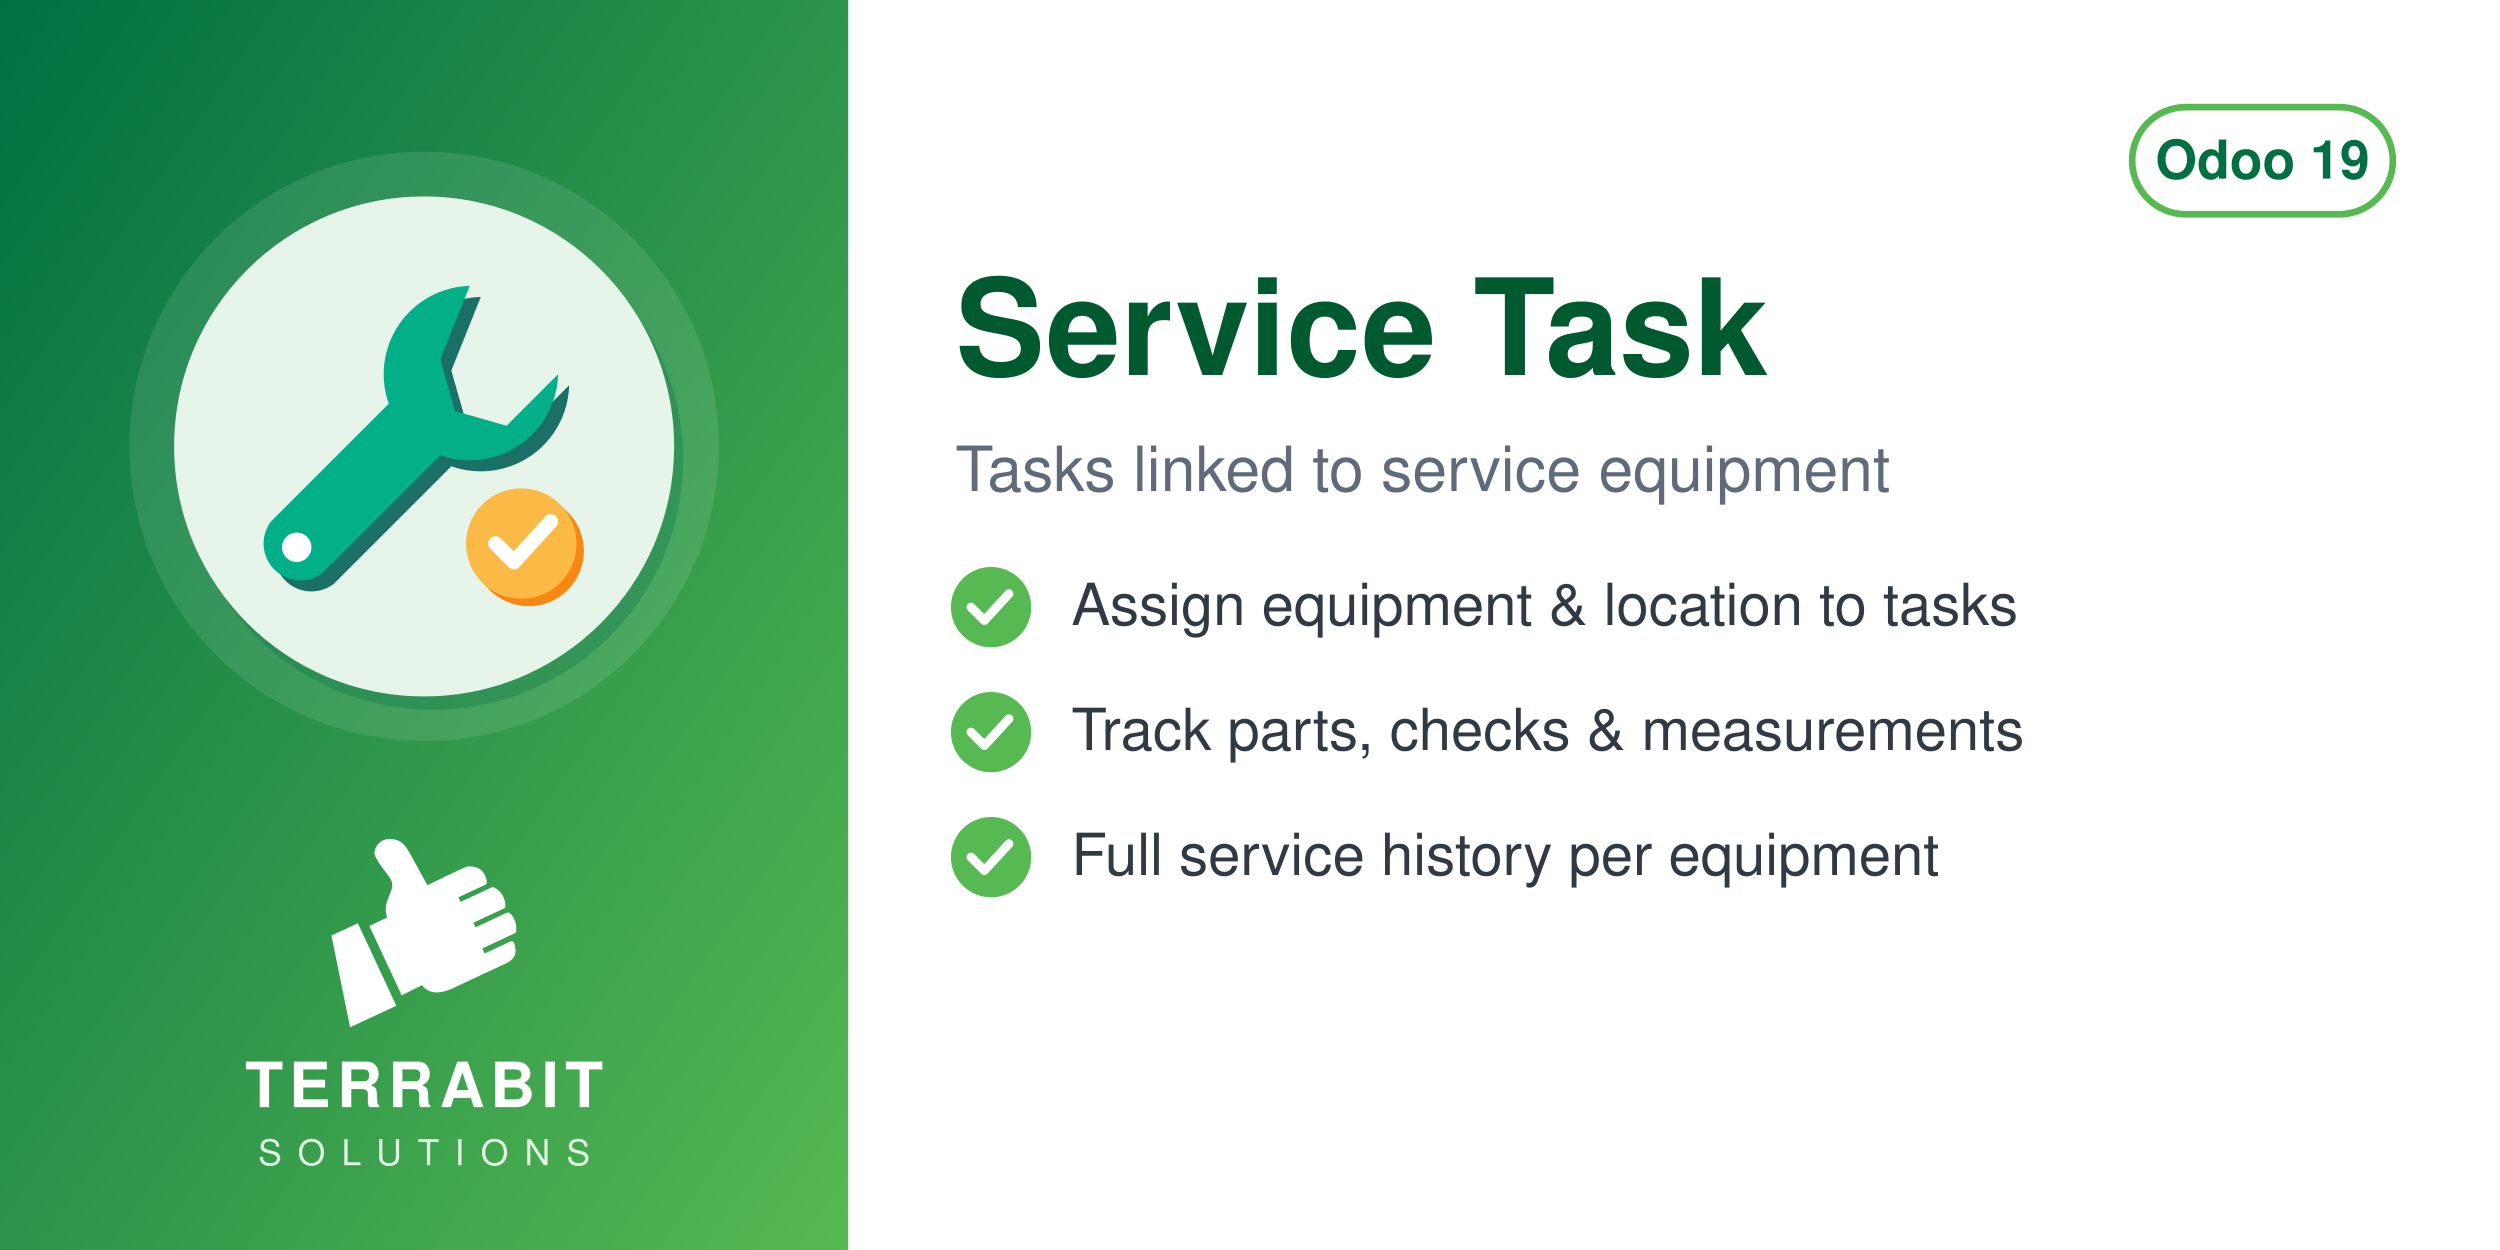
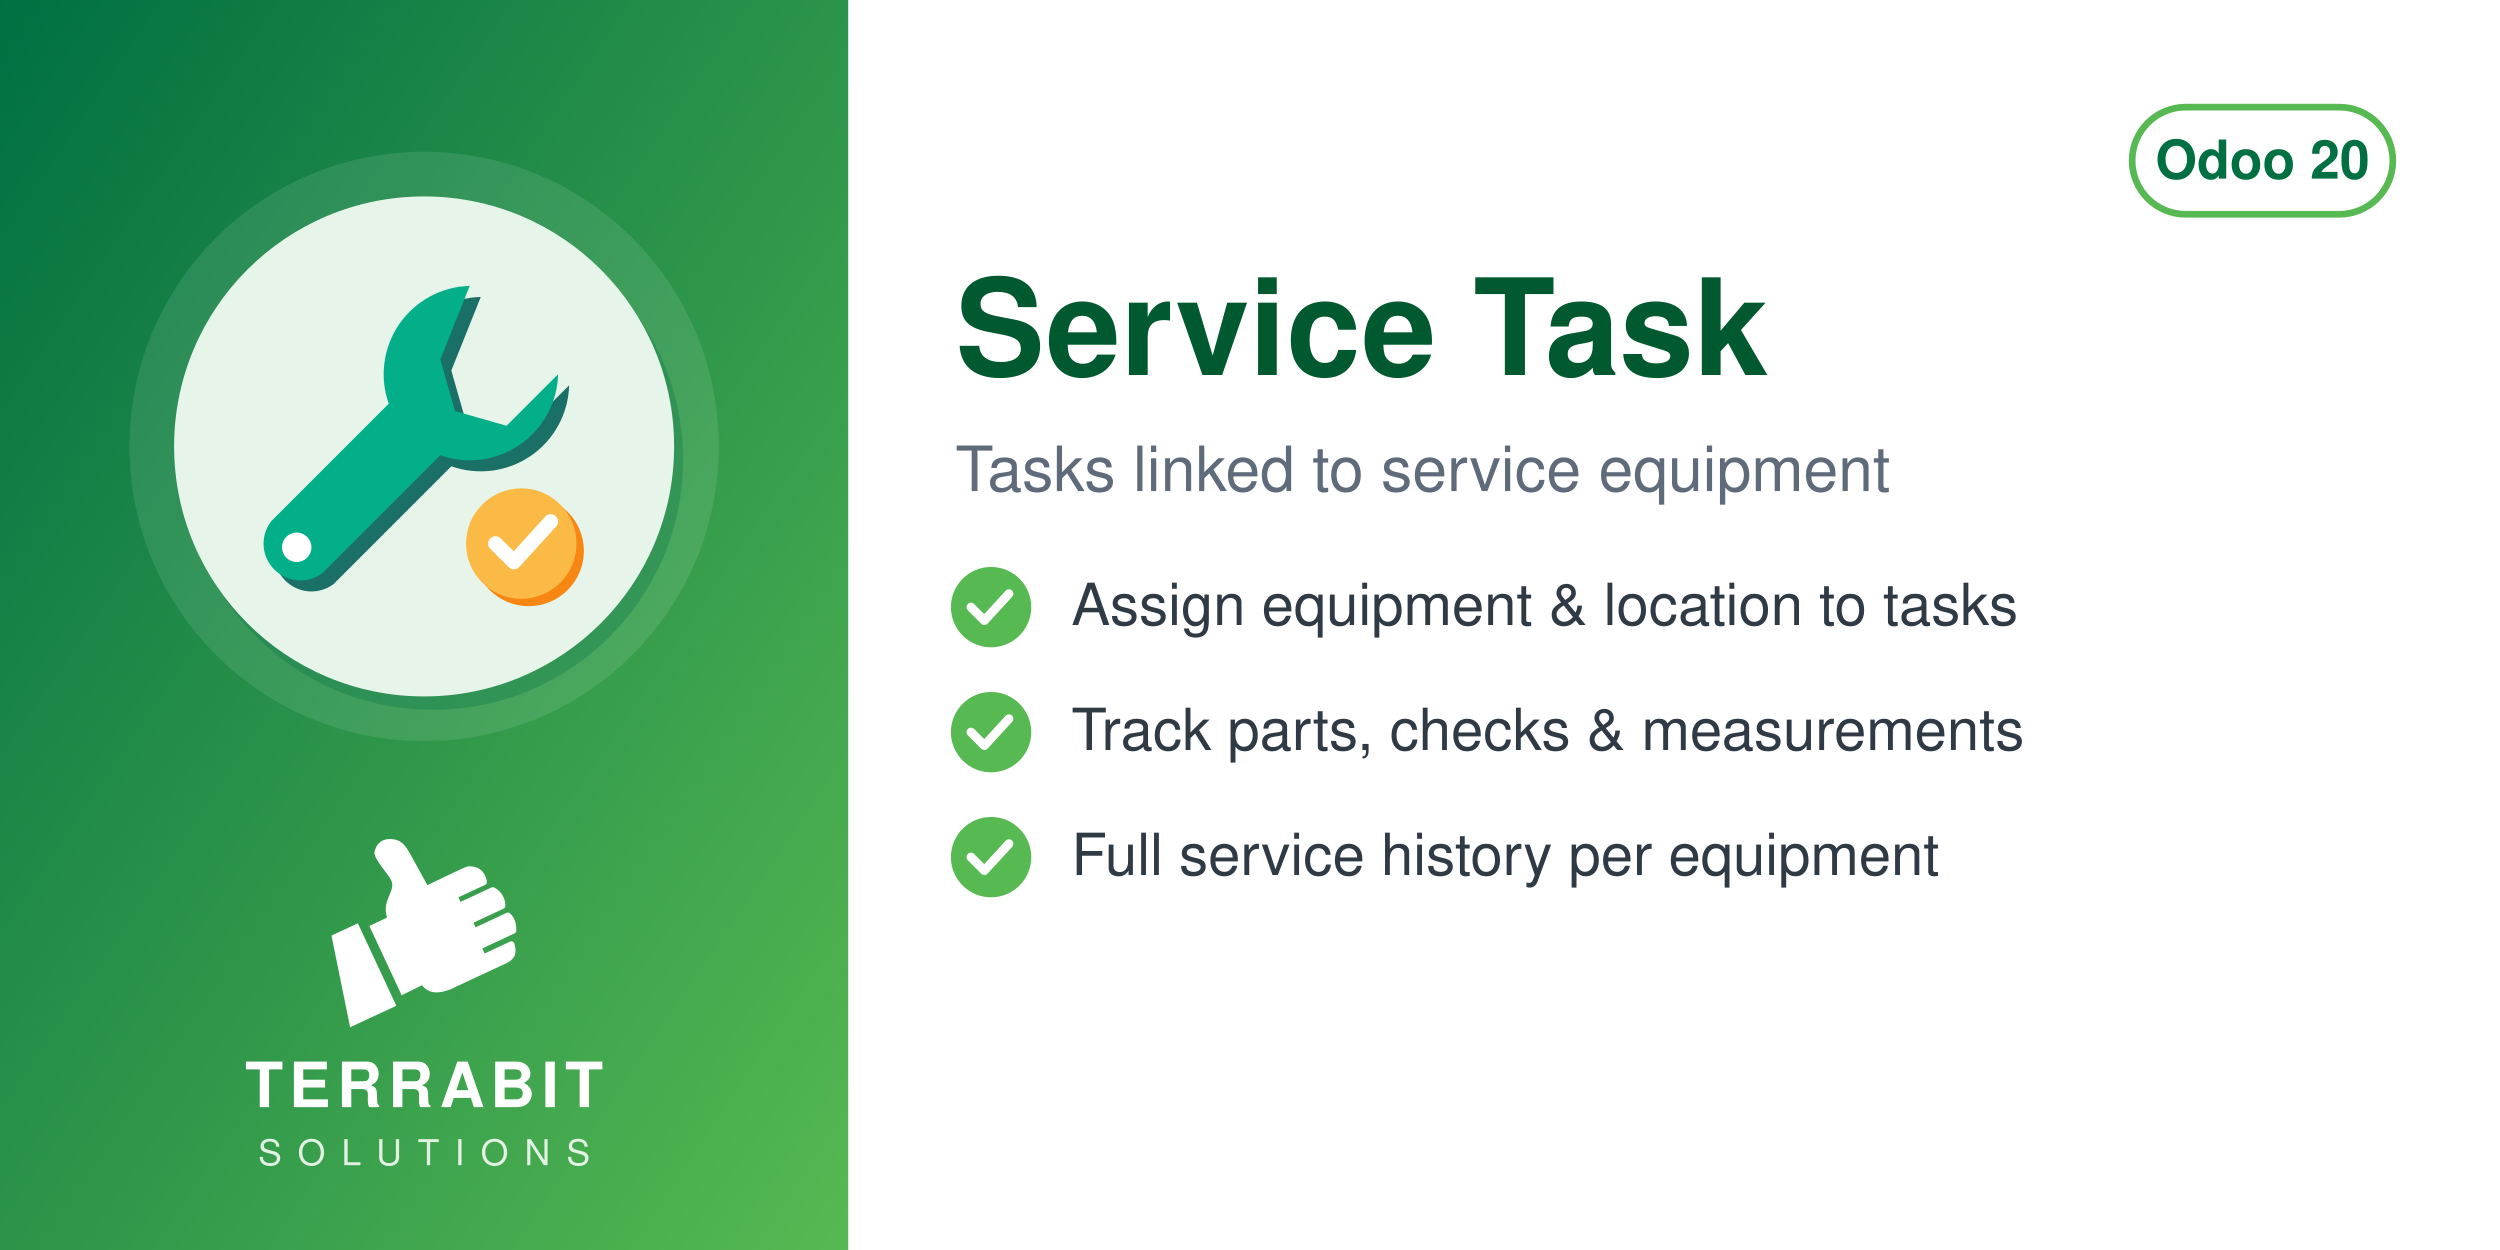
<svg xmlns="http://www.w3.org/2000/svg" width="560" height="280" viewBox="0 0 560 280">
  <defs>
    <linearGradient id="g" x1="0" y1="0" x2="1" y2="1">
      <stop offset="0" stop-color="#006F42" />
      <stop offset="1" stop-color="#57B952" />
    </linearGradient>
  </defs>
  <rect width="560" height="280" fill="#FFFFFF" />
  <rect width="190" height="280" fill="url(#g)" />
  <circle cx="95.0" cy="100" r="66" fill="white" opacity="0.10" />
  <circle cx="97.0" cy="103" r="56" fill="#006F42" opacity="0.30" />
  <circle cx="95.0" cy="100" r="56" fill="#E6F4EA" />
  <svg x="54.0" y="59.0" width="82" height="82" viewBox="0 0 100 100" preserveAspectRatio="xMidYMid meet">
    <g transform="translate(0.11,0.11) scale(1.0057)">
      <defs>
        <mask id="mi-cut" maskUnits="userSpaceOnUse" x="-20" y="-20" width="140" height="140">
          <rect x="-20" y="-20" width="140" height="140" fill="#fff" />
          <circle cx="77" cy="77" r="19" fill="#000" />
        </mask>
      </defs>
      <g mask="url(#mi-cut)">
        <g transform="translate(3,3)" fill="#1A6F66">
          <path d="M62,6 a24,24 0 0 0 -22,32 L8,70 a10,10 0 0 0 14,14 L54,52 a24,24 0 0 0 32,-22 l-14,14 l-14,-4 l-4,-14z" />
        </g>
        <g fill="#03AF89">
          <path d="M62,6 a24,24 0 0 0 -22,32 L8,70 a10,10 0 0 0 14,14 L54,52 a24,24 0 0 0 32,-22 l-14,14 l-14,-4 l-4,-14z" />
        </g>
        <circle cx="15" cy="77" r="4" fill="#FFFFFF" />
      </g>
      <circle cx="78" cy="78" r="15" fill="#F78613" />
      <circle cx="76" cy="76" r="15" fill="#FBB945" />
      <path d="M69,76 l5,5 l10,-11" fill="none" stroke="#FFFFFF" stroke-width="4" stroke-linecap="round" stroke-linejoin="round" />
    </g>
  </svg>
  <svg x="72.0" y="186" width="46" height="46" viewBox="4045 2535 3400 3400" preserveAspectRatio="xMidYMid meet">
    <path fill="#FFFFFF" d="M4648.32 4073.59l636.59 1365.17 -765.09 355.96 -308.63 -1517.87 437.13 -203.26zm725.61 1192.32l336.75 -167.88c105.65,140.85 282.69,170.72 576.82,18.8l819.92 -382.33c181.4,-90.13 164.26,-214.57 130.07,-328.43 -4.28,-14.25 -13.68,-24.81 -27.34,-30.7 -13.67,-5.89 -27.61,-5.11 -41.09,1.18l-422.32 196.93 -39.04 -83.72 538.07 -250.91c16.64,-7.76 24.7,-27.69 25.58,-46.04 6.48,-134.33 -44.36,-230.89 -105.84,-285.23 -15.2,-13.44 -35.71,-15.59 -54.12,-7l-513.92 239.64 -35.6 -76.34 506.31 -236.1c17.69,-8.25 22.52,-36.93 21.83,-56.45 -4.1,-117.31 -67.62,-232.74 -187.72,-290.66 -13.94,-6.72 -28.64,-6.36 -42.69,0.19l-511.21 238.38 -35.37 -75.86 448.98 -209.36c20.44,-9.53 25.81,-42.28 21.02,-64.32 -41.02,-189.07 -167.92,-247.8 -318.14,-237.87 -29.39,1.94 -589.86,273.16 -665.95,310.54l-281.84 -513.57c-59.06,-93.13 -112.7,-221.7 -276.47,-245.13 -211.24,-30.22 -291.56,94.38 -316.89,203.13 -25.32,108.75 223.84,365.99 276.05,473.69 85.52,184.27 -161.86,318.11 -68.41,617.99l-292.54 139.94 535.09 1147.51z" />
  </svg>
  <text x="95.0" y="248" text-anchor="middle" font-family="Helvetica,Arial,sans-serif" font-size="14" font-weight="800" letter-spacing="1.4" fill="white">TERRABIT</text>
  <text x="95.0" y="261" text-anchor="middle" font-family="Helvetica,Arial,sans-serif" font-size="8" font-weight="500" letter-spacing="3.6" fill="white" opacity="0.85">SOLUTIONS</text>
  <g>
    <rect x="477.6" y="24" width="58.4" height="24" rx="12" fill="none" stroke="#57B952" stroke-width="1.5" />
-     <text x="506.8" y="40" text-anchor="middle" font-family="Helvetica,Arial,sans-serif" font-size="12" font-weight="700" fill="#006F42">Odoo 19</text>
+     <text x="506.8" y="40" text-anchor="middle" font-family="Helvetica,Arial,sans-serif" font-size="12" font-weight="700" fill="#006F42">Odoo 20</text>
  </g>
  <text x="214" y="84" font-family="Helvetica,Arial,sans-serif" font-size="30" font-weight="700" fill="#00592F">Service Task</text>
  <text x="214" y="110" font-family="Helvetica,Arial,sans-serif" font-size="14" fill="#5F6B7A">Tasks linked to service equipment</text>
  <circle cx="222" cy="136" r="9" fill="#57B952" />
  <path d="M217.5 136 l3 3 l5.5 -6" fill="none" stroke="white" stroke-width="2" stroke-linecap="round" stroke-linejoin="round" />
  <text x="240" y="140" font-family="Helvetica,Arial,sans-serif" font-size="13" fill="#2F3A45">Assign equipment &amp; location to tasks</text>
  <circle cx="222" cy="164" r="9" fill="#57B952" />
  <path d="M217.5 164 l3 3 l5.5 -6" fill="none" stroke="white" stroke-width="2" stroke-linecap="round" stroke-linejoin="round" />
  <text x="240" y="168" font-family="Helvetica,Arial,sans-serif" font-size="13" fill="#2F3A45">Track parts, checks &amp; measurements</text>
  <circle cx="222" cy="192" r="9" fill="#57B952" />
  <path d="M217.5 192 l3 3 l5.5 -6" fill="none" stroke="white" stroke-width="2" stroke-linecap="round" stroke-linejoin="round" />
  <text x="240" y="196" font-family="Helvetica,Arial,sans-serif" font-size="13" fill="#2F3A45">Full service history per equipment</text>
</svg>
